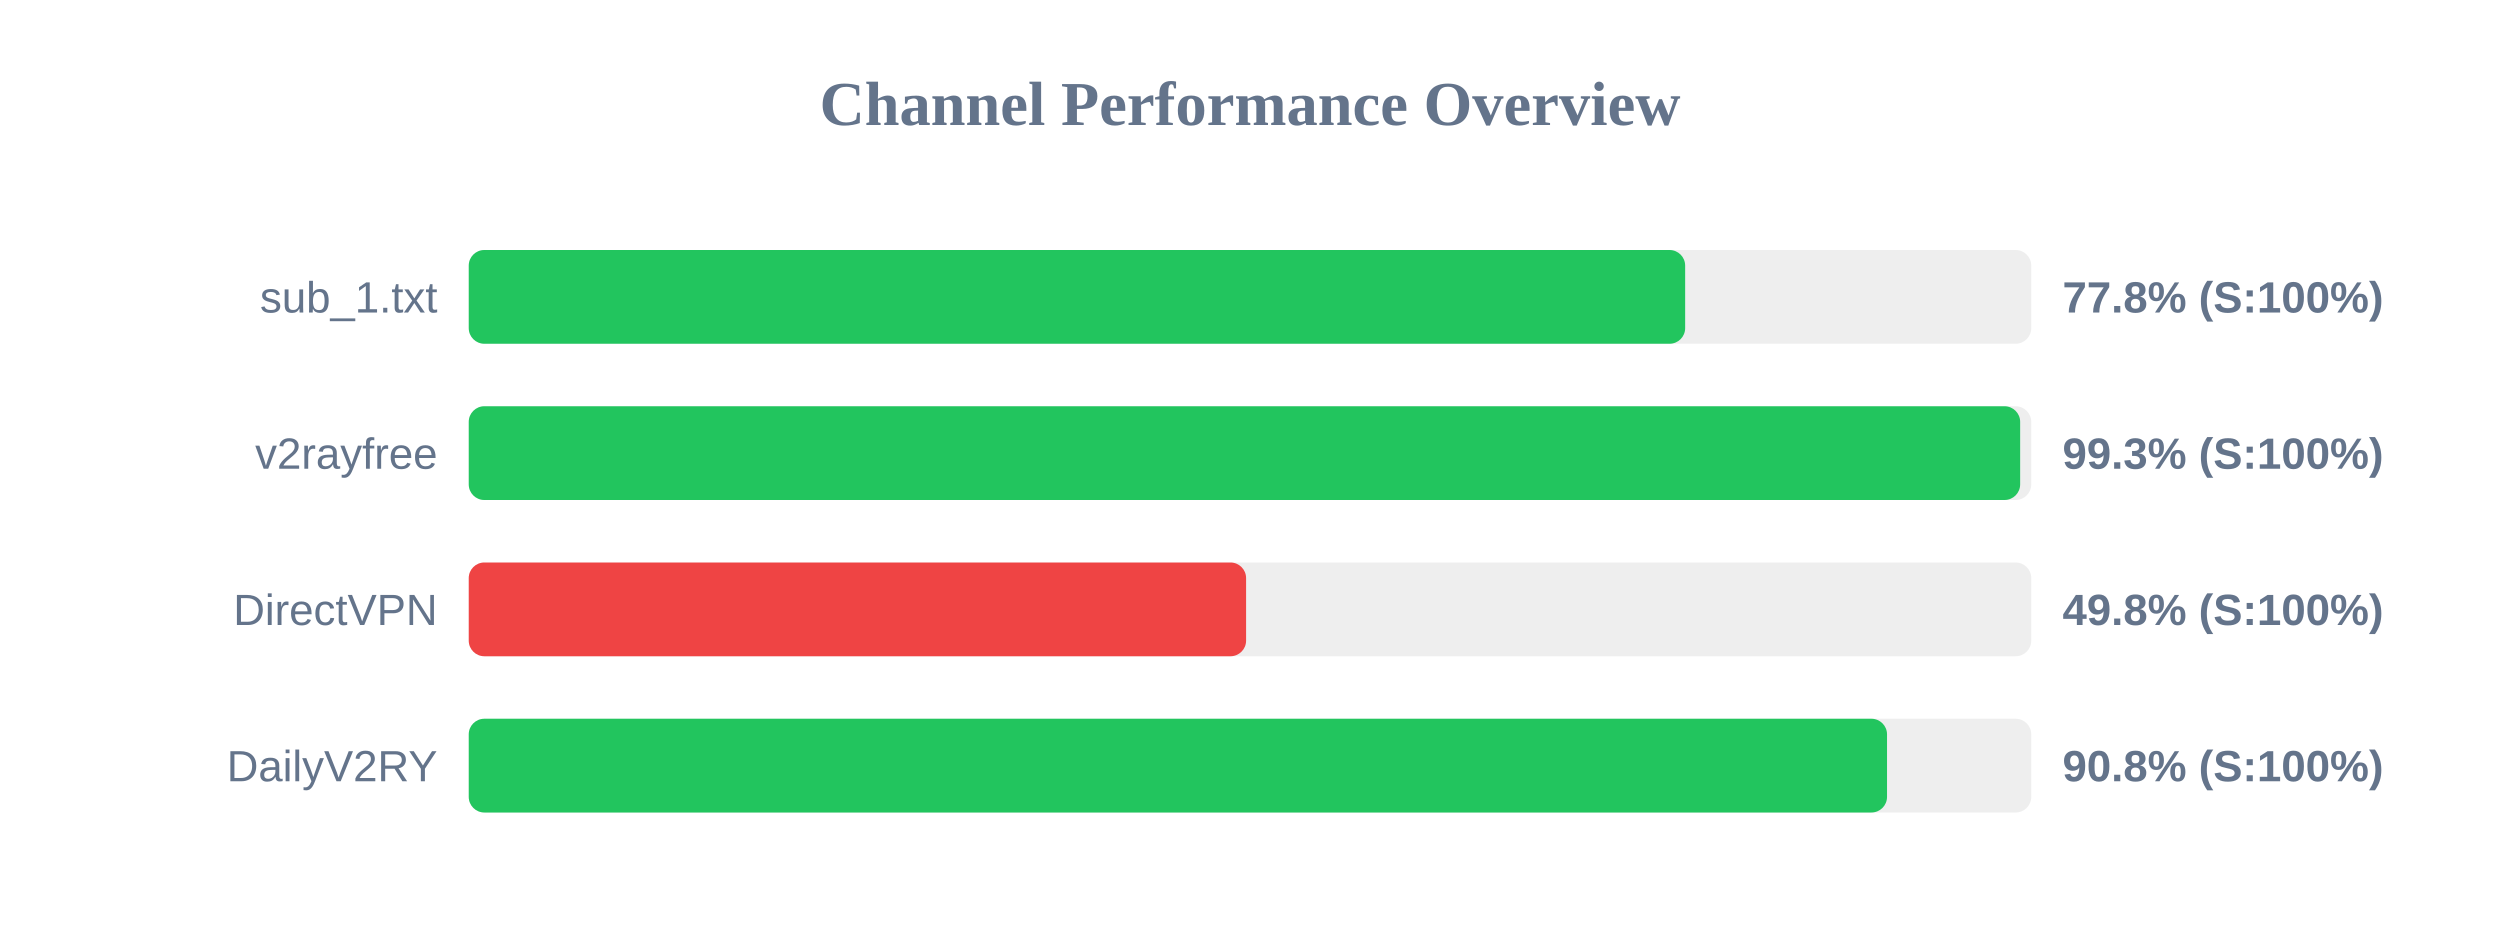
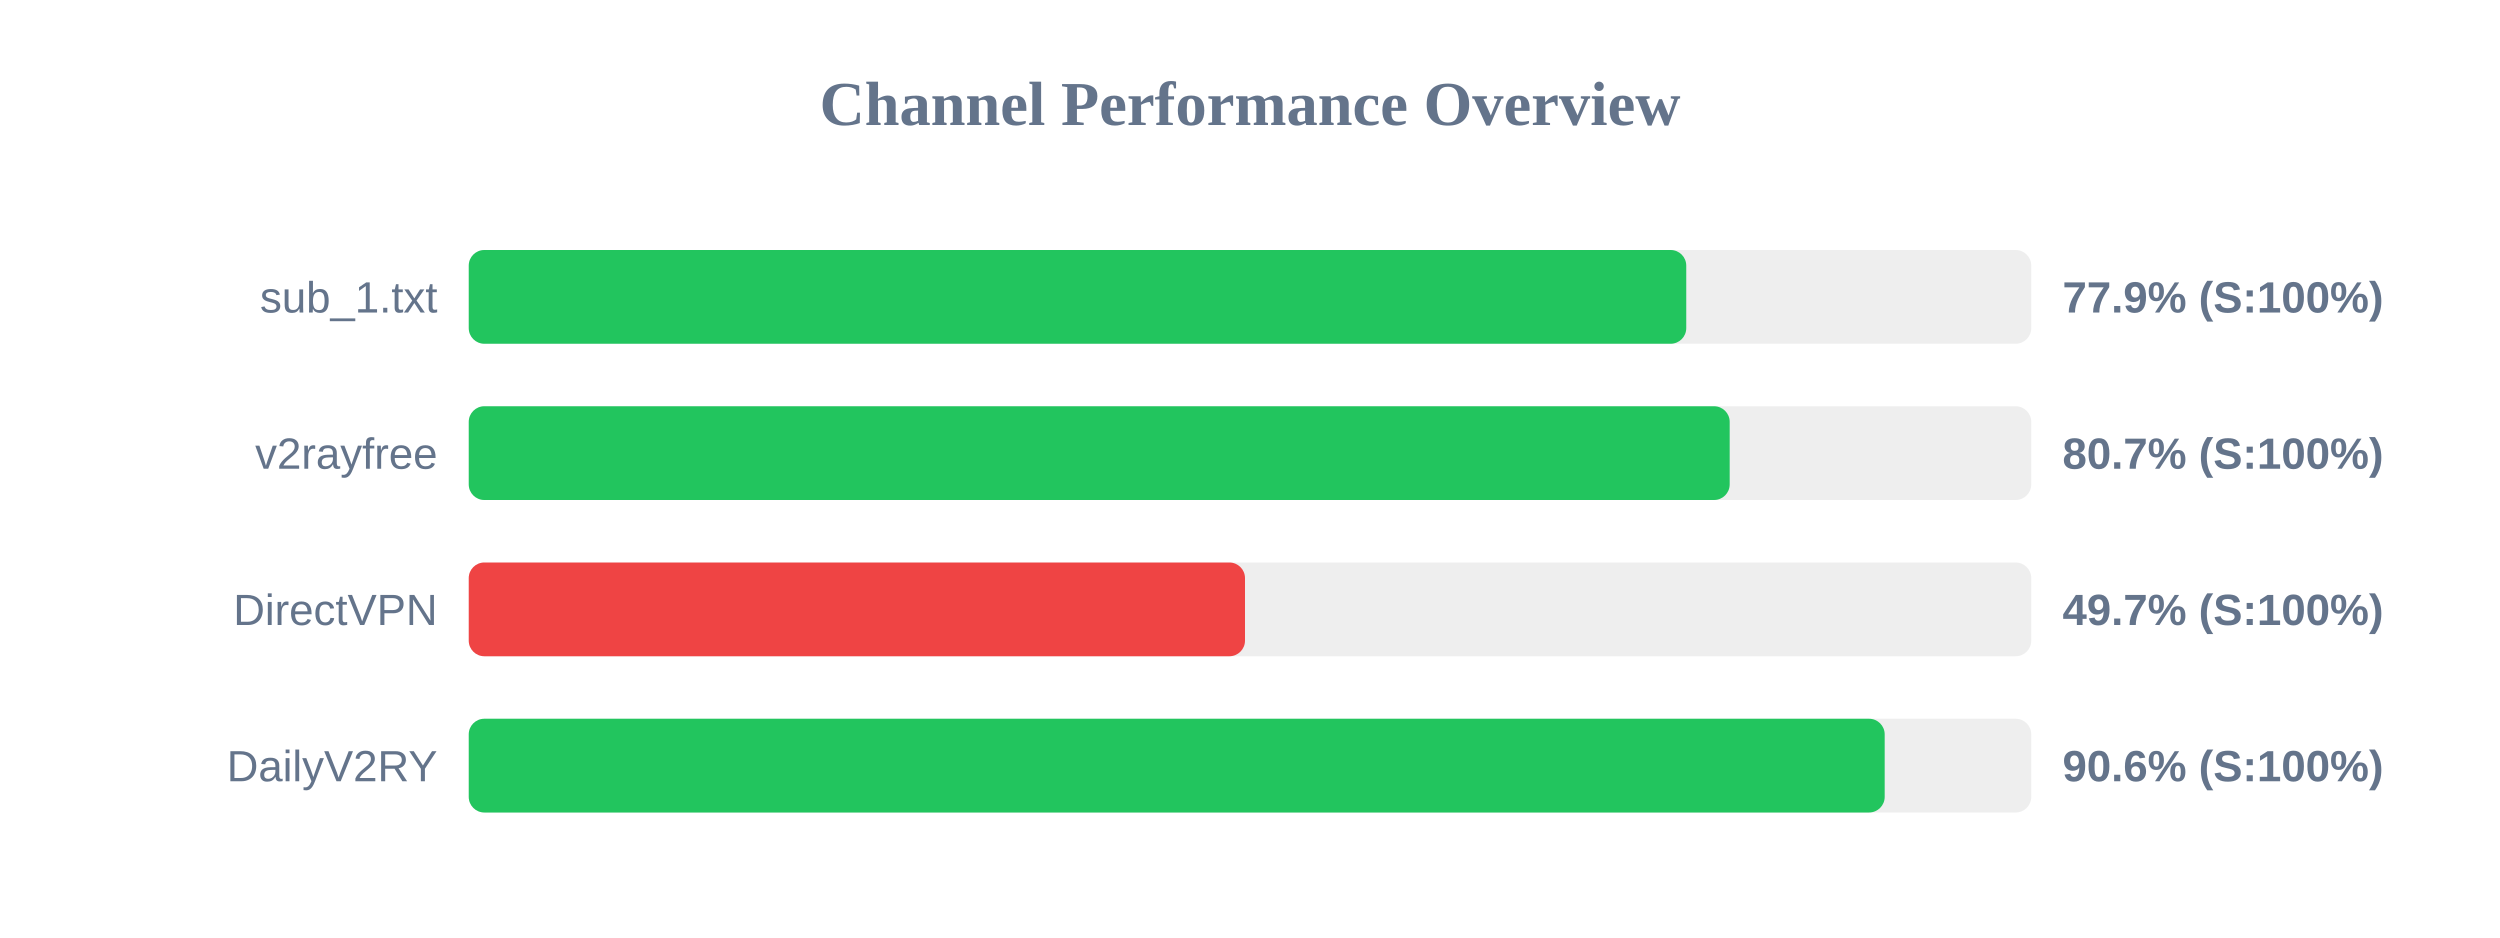
<svg xmlns="http://www.w3.org/2000/svg" width="800" height="300" version="1.1">
  <style>
        .row { font: 14px Arial; fill: #64748b; }
        .score { font: bold 14px Arial; fill: #64748b; }
    </style>
  <text x="400" y="40" text-anchor="middle" font-size="20px" font-weight="bold" fill="#64748b">Channel Performance Overview</text>
  <rect x="150" y="80" width="500" height="30" fill="#eee" rx="5" />
-   <rect x="150" y="80" width="389.25" height="30" fill="#22c55e" rx="5" />
+   <rect x="150" y="80" width="389.6" height="30" fill="#22c55e" rx="5" />
  <text x="140" y="100" text-anchor="end" class="row">sub_1.txt</text>
-   <text x="660" y="100" text-anchor="start" class="score">77.8% (S:100%)</text>
+   <text x="660" y="100" text-anchor="start" class="score">77.9% (S:100%)</text>
  <rect x="150" y="130" width="500" height="30" fill="#eee" rx="5" />
-   <rect x="150" y="130" width="496.45" height="30" fill="#22c55e" rx="5" />
+   <rect x="150" y="130" width="403.5" height="30" fill="#22c55e" rx="5" />
  <text x="140" y="150" text-anchor="end" class="row">v2rayfree</text>
-   <text x="660" y="150" text-anchor="start" class="score">99.3% (S:100%)</text>
+   <text x="660" y="150" text-anchor="start" class="score">80.7% (S:100%)</text>
  <rect x="150" y="180" width="500" height="30" fill="#eee" rx="5" />
-   <rect x="150" y="180" width="248.75" height="30" fill="#ef4444" rx="5" />
+   <rect x="150" y="180" width="248.4" height="30" fill="#ef4444" rx="5" />
  <text x="140" y="200" text-anchor="end" class="row">DirectVPN</text>
-   <text x="660" y="200" text-anchor="start" class="score">49.8% (S:100%)</text>
+   <text x="660" y="200" text-anchor="start" class="score">49.7% (S:100%)</text>
  <rect x="150" y="230" width="500" height="30" fill="#eee" rx="5" />
-   <rect x="150" y="230" width="453.85" height="30" fill="#22c55e" rx="5" />
+   <rect x="150" y="230" width="453.1" height="30" fill="#22c55e" rx="5" />
  <text x="140" y="250" text-anchor="end" class="row">DailyV2RY</text>
-   <text x="660" y="250" text-anchor="start" class="score">90.8% (S:100%)</text>
+   <text x="660" y="250" text-anchor="start" class="score">90.6% (S:100%)</text>
</svg>
